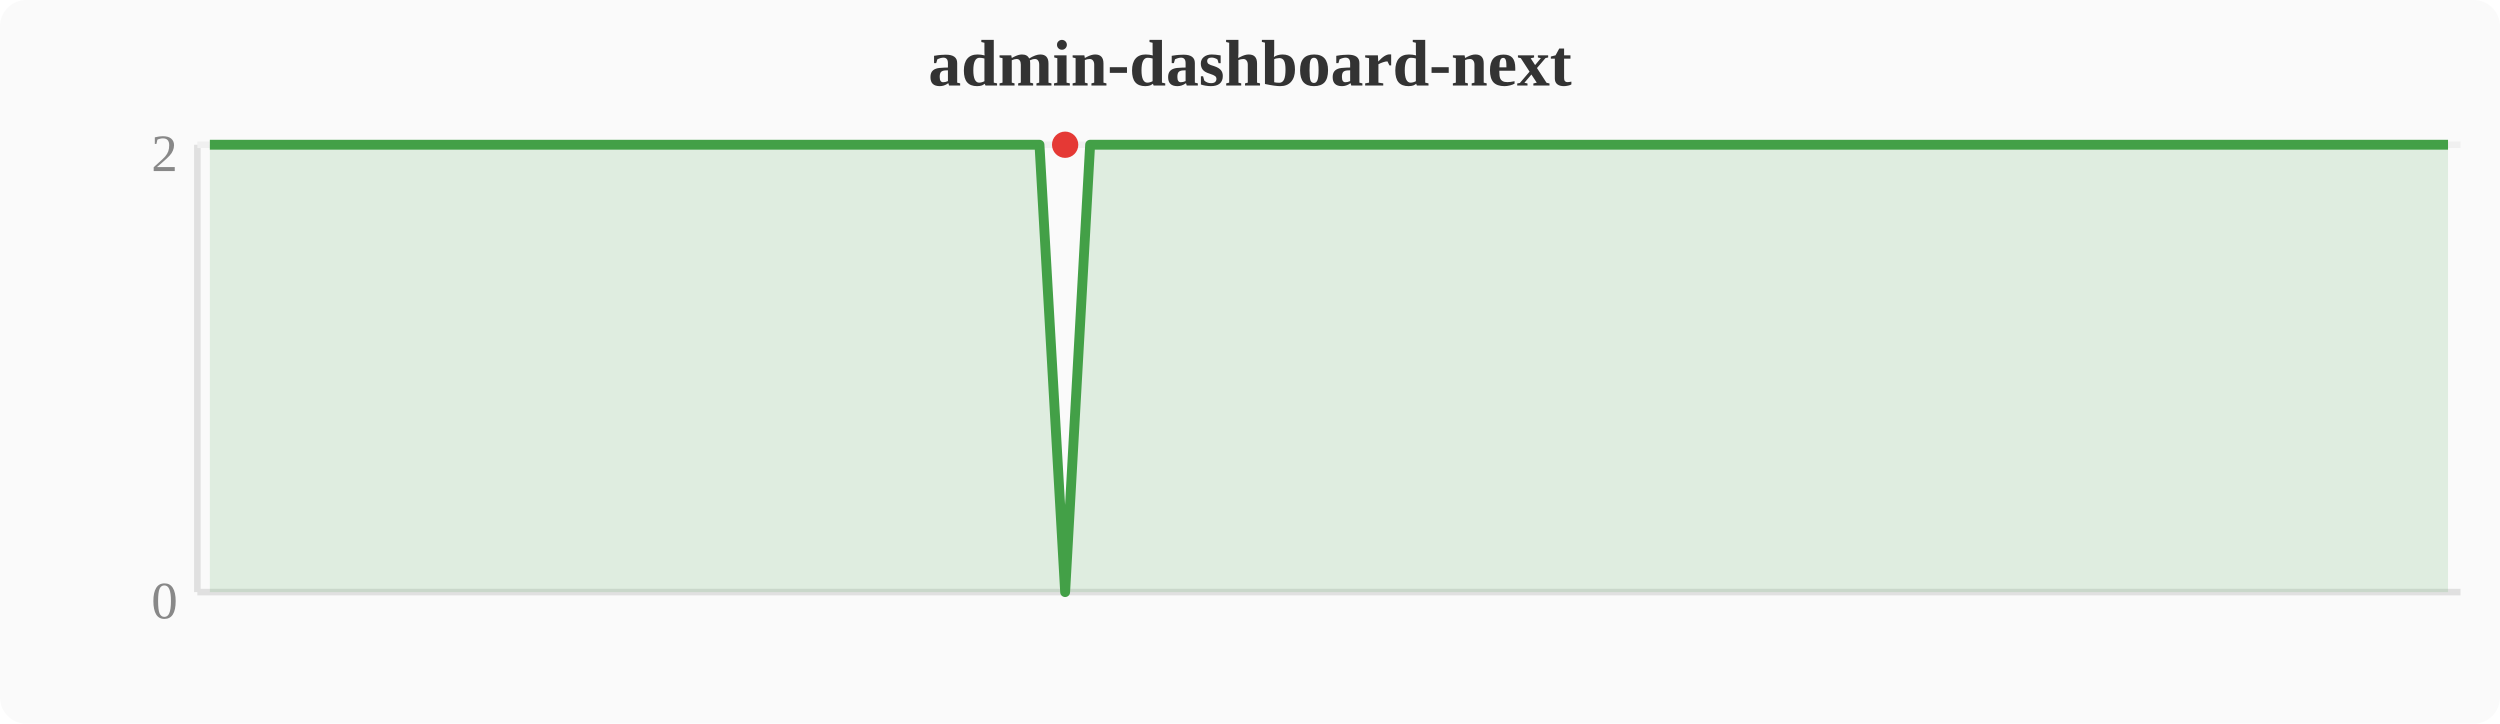
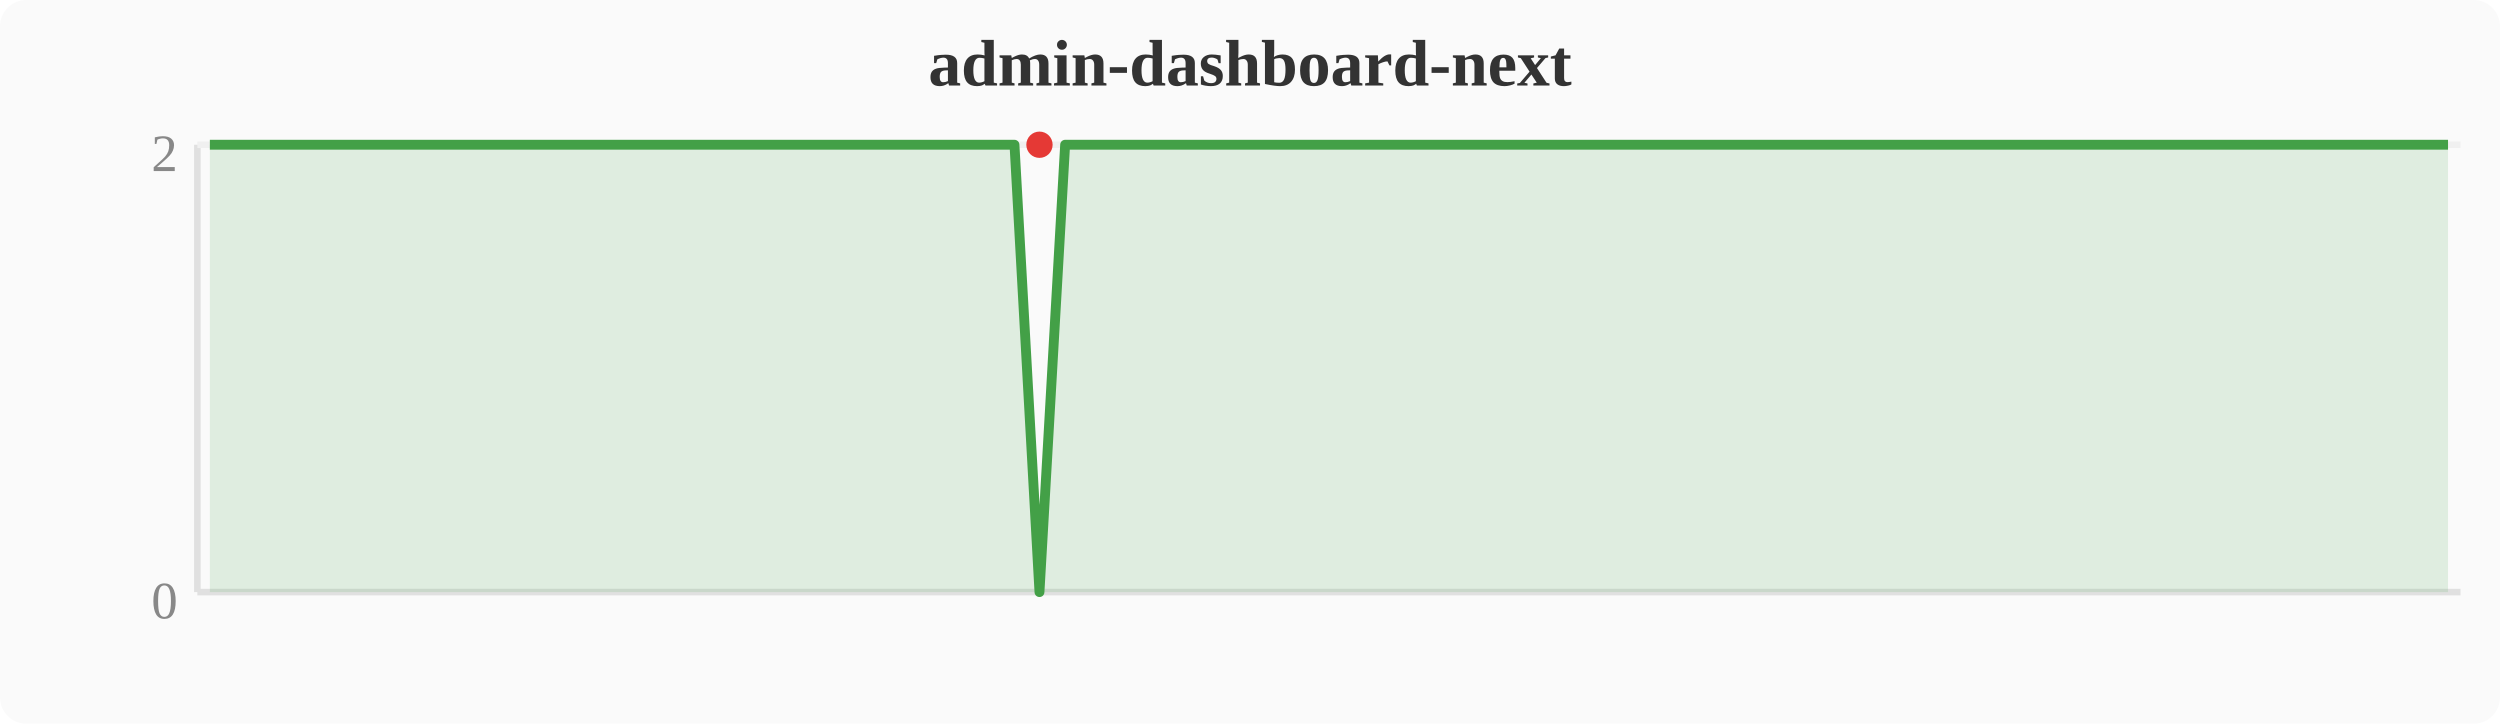
<svg xmlns="http://www.w3.org/2000/svg" width="380" height="110" viewBox="0 0 380 110">
  <rect width="380" height="110" fill="#fafafa" rx="4" />
  <text x="190" y="13" text-anchor="middle" font-size="10" font-weight="bold" fill="#333">admin-dashboard-next</text>
  <line x1="30" y1="22" x2="30" y2="90" stroke="#e0e0e0" stroke-width="1" />
  <line x1="30" y1="90" x2="374" y2="90" stroke="#e0e0e0" stroke-width="1" />
  <line x1="30" y1="22" x2="374" y2="22" stroke="#f0f0f0" stroke-width="1" />
  <text x="27" y="94" text-anchor="end" font-size="8" fill="#888">0</text>
  <text x="27" y="26" text-anchor="end" font-size="8" fill="#888">2</text>
-   <polygon points="31.9,22.0 35.7,22.0 39.6,22.0 43.4,22.0 47.2,22.0 51.0,22.0 54.8,22.0 58.7,22.0 62.5,22.0 66.3,22.0 70.1,22.0 74.0,22.0 77.8,22.0 81.6,22.0 85.4,22.0 89.2,22.0 93.1,22.0 96.9,22.0 100.7,22.0 104.5,22.0 108.4,22.0 112.2,22.0 116.0,22.0 119.8,22.0 123.6,22.0 127.5,22.0 131.3,22.0 135.1,22.0 138.9,22.0 142.8,22.0 146.6,22.0 150.4,22.0 154.2,22.0 158.0,22.0 161.9,90.0 165.7,22.0 169.5,22.0 173.3,22.0 177.2,22.0 181.0,22.0 184.8,22.0 188.6,22.0 192.4,22.0 196.3,22.0 200.1,22.0 203.9,22.0 207.7,22.0 211.6,22.0 215.4,22.0 219.2,22.0 223.0,22.0 226.8,22.0 230.7,22.0 234.5,22.0 238.3,22.0 242.1,22.0 246.0,22.0 249.8,22.0 253.6,22.0 257.4,22.0 261.2,22.0 265.1,22.0 268.9,22.0 272.7,22.0 276.5,22.0 280.4,22.0 284.2,22.0 288.0,22.0 291.8,22.0 295.6,22.0 299.5,22.0 303.3,22.0 307.1,22.0 310.9,22.0 314.8,22.0 318.6,22.0 322.4,22.0 326.2,22.0 330.0,22.0 333.9,22.0 337.7,22.0 341.5,22.0 345.3,22.0 349.2,22.0 353.0,22.0 356.8,22.0 360.6,22.0 364.4,22.0 368.3,22.0 372.1,22.0 372.1,90 31.9,90" fill="#43a047" opacity="0.15" />
-   <polyline points="31.9,22.0 35.7,22.0 39.6,22.0 43.4,22.0 47.2,22.0 51.0,22.0 54.8,22.0 58.7,22.0 62.5,22.0 66.3,22.0 70.1,22.0 74.0,22.0 77.8,22.0 81.6,22.0 85.4,22.0 89.2,22.0 93.1,22.0 96.9,22.0 100.7,22.0 104.5,22.0 108.4,22.0 112.2,22.0 116.0,22.0 119.8,22.0 123.6,22.0 127.5,22.0 131.3,22.0 135.1,22.0 138.9,22.0 142.8,22.0 146.6,22.0 150.4,22.0 154.2,22.0 158.0,22.0 161.9,90.0 165.7,22.0 169.5,22.0 173.3,22.0 177.2,22.0 181.0,22.0 184.8,22.0 188.6,22.0 192.4,22.0 196.3,22.0 200.1,22.0 203.9,22.0 207.7,22.0 211.6,22.0 215.4,22.0 219.2,22.0 223.0,22.0 226.8,22.0 230.7,22.0 234.5,22.0 238.3,22.0 242.1,22.0 246.0,22.0 249.8,22.0 253.6,22.0 257.4,22.0 261.2,22.0 265.1,22.0 268.9,22.0 272.7,22.0 276.5,22.0 280.4,22.0 284.2,22.0 288.0,22.0 291.8,22.0 295.6,22.0 299.5,22.0 303.3,22.0 307.1,22.0 310.9,22.0 314.8,22.0 318.6,22.0 322.4,22.0 326.2,22.0 330.0,22.0 333.9,22.0 337.7,22.0 341.5,22.0 345.3,22.0 349.2,22.0 353.0,22.0 356.8,22.0 360.6,22.0 364.4,22.0 368.3,22.0 372.1,22.0" fill="none" stroke="#43a047" stroke-width="1.5" stroke-linejoin="round" />
-   <circle cx="161.9" cy="22.0" r="2" fill="#e53935" />
+   <polygon points="31.9,22.0 35.7,22.0 39.6,22.0 43.4,22.0 47.2,22.0 51.0,22.0 54.8,22.0 58.7,22.0 62.5,22.0 66.3,22.0 70.1,22.0 74.0,22.0 77.8,22.0 81.6,22.0 85.4,22.0 89.2,22.0 93.1,22.0 96.9,22.0 100.7,22.0 104.5,22.0 108.4,22.0 112.2,22.0 116.0,22.0 119.8,22.0 123.6,22.0 127.5,22.0 131.3,22.0 135.1,22.0 138.9,22.0 142.8,22.0 146.6,22.0 150.4,22.0 154.2,22.0 158.0,90.0 161.9,22.0 165.7,22.0 169.5,22.0 173.3,22.0 177.2,22.0 181.0,22.0 184.8,22.0 188.6,22.0 192.4,22.0 196.3,22.0 200.1,22.0 203.9,22.0 207.7,22.0 211.6,22.0 215.4,22.0 219.2,22.0 223.0,22.0 226.8,22.0 230.7,22.0 234.5,22.0 238.3,22.0 242.1,22.0 246.0,22.0 249.8,22.0 253.6,22.0 257.4,22.0 261.2,22.0 265.1,22.0 268.9,22.0 272.7,22.0 276.5,22.0 280.4,22.0 284.2,22.0 288.0,22.0 291.8,22.0 295.6,22.0 299.5,22.0 303.3,22.0 307.1,22.0 310.9,22.0 314.8,22.0 318.6,22.0 322.4,22.0 326.2,22.0 330.0,22.0 333.9,22.0 337.7,22.0 341.5,22.0 345.3,22.0 349.2,22.0 353.0,22.0 356.8,22.0 360.6,22.0 364.4,22.0 368.3,22.0 372.1,22.0 372.1,90 31.9,90" fill="#43a047" opacity="0.15" />
+   <polyline points="31.9,22.0 35.7,22.0 39.6,22.0 43.4,22.0 47.2,22.0 51.0,22.0 54.8,22.0 58.7,22.0 62.5,22.0 66.3,22.0 70.1,22.0 74.0,22.0 77.8,22.0 81.6,22.0 85.4,22.0 89.2,22.0 93.1,22.0 96.9,22.0 100.7,22.0 104.5,22.0 108.4,22.0 112.2,22.0 116.0,22.0 119.8,22.0 123.6,22.0 127.5,22.0 131.3,22.0 135.1,22.0 138.9,22.0 142.8,22.0 146.6,22.0 150.4,22.0 154.2,22.0 158.0,90.0 161.9,22.0 165.7,22.0 169.5,22.0 173.3,22.0 177.2,22.0 181.0,22.0 184.8,22.0 188.6,22.0 192.4,22.0 196.3,22.0 200.1,22.0 203.9,22.0 207.7,22.0 211.6,22.0 215.4,22.0 219.2,22.0 223.0,22.0 226.8,22.0 230.7,22.0 234.5,22.0 238.3,22.0 242.1,22.0 246.0,22.0 249.8,22.0 253.6,22.0 257.4,22.0 261.2,22.0 265.1,22.0 268.9,22.0 272.7,22.0 276.5,22.0 280.4,22.0 284.2,22.0 288.0,22.0 291.8,22.0 295.6,22.0 299.5,22.0 303.3,22.0 307.1,22.0 310.9,22.0 314.8,22.0 318.6,22.0 322.4,22.0 326.2,22.0 330.0,22.0 333.9,22.0 337.7,22.0 341.5,22.0 345.3,22.0 349.2,22.0 353.0,22.0 356.8,22.0 360.6,22.0 364.4,22.0 368.3,22.0 372.1,22.0" fill="none" stroke="#43a047" stroke-width="1.5" stroke-linejoin="round" />
+   <circle cx="158.0" cy="22.0" r="2" fill="#e53935" />
</svg>
